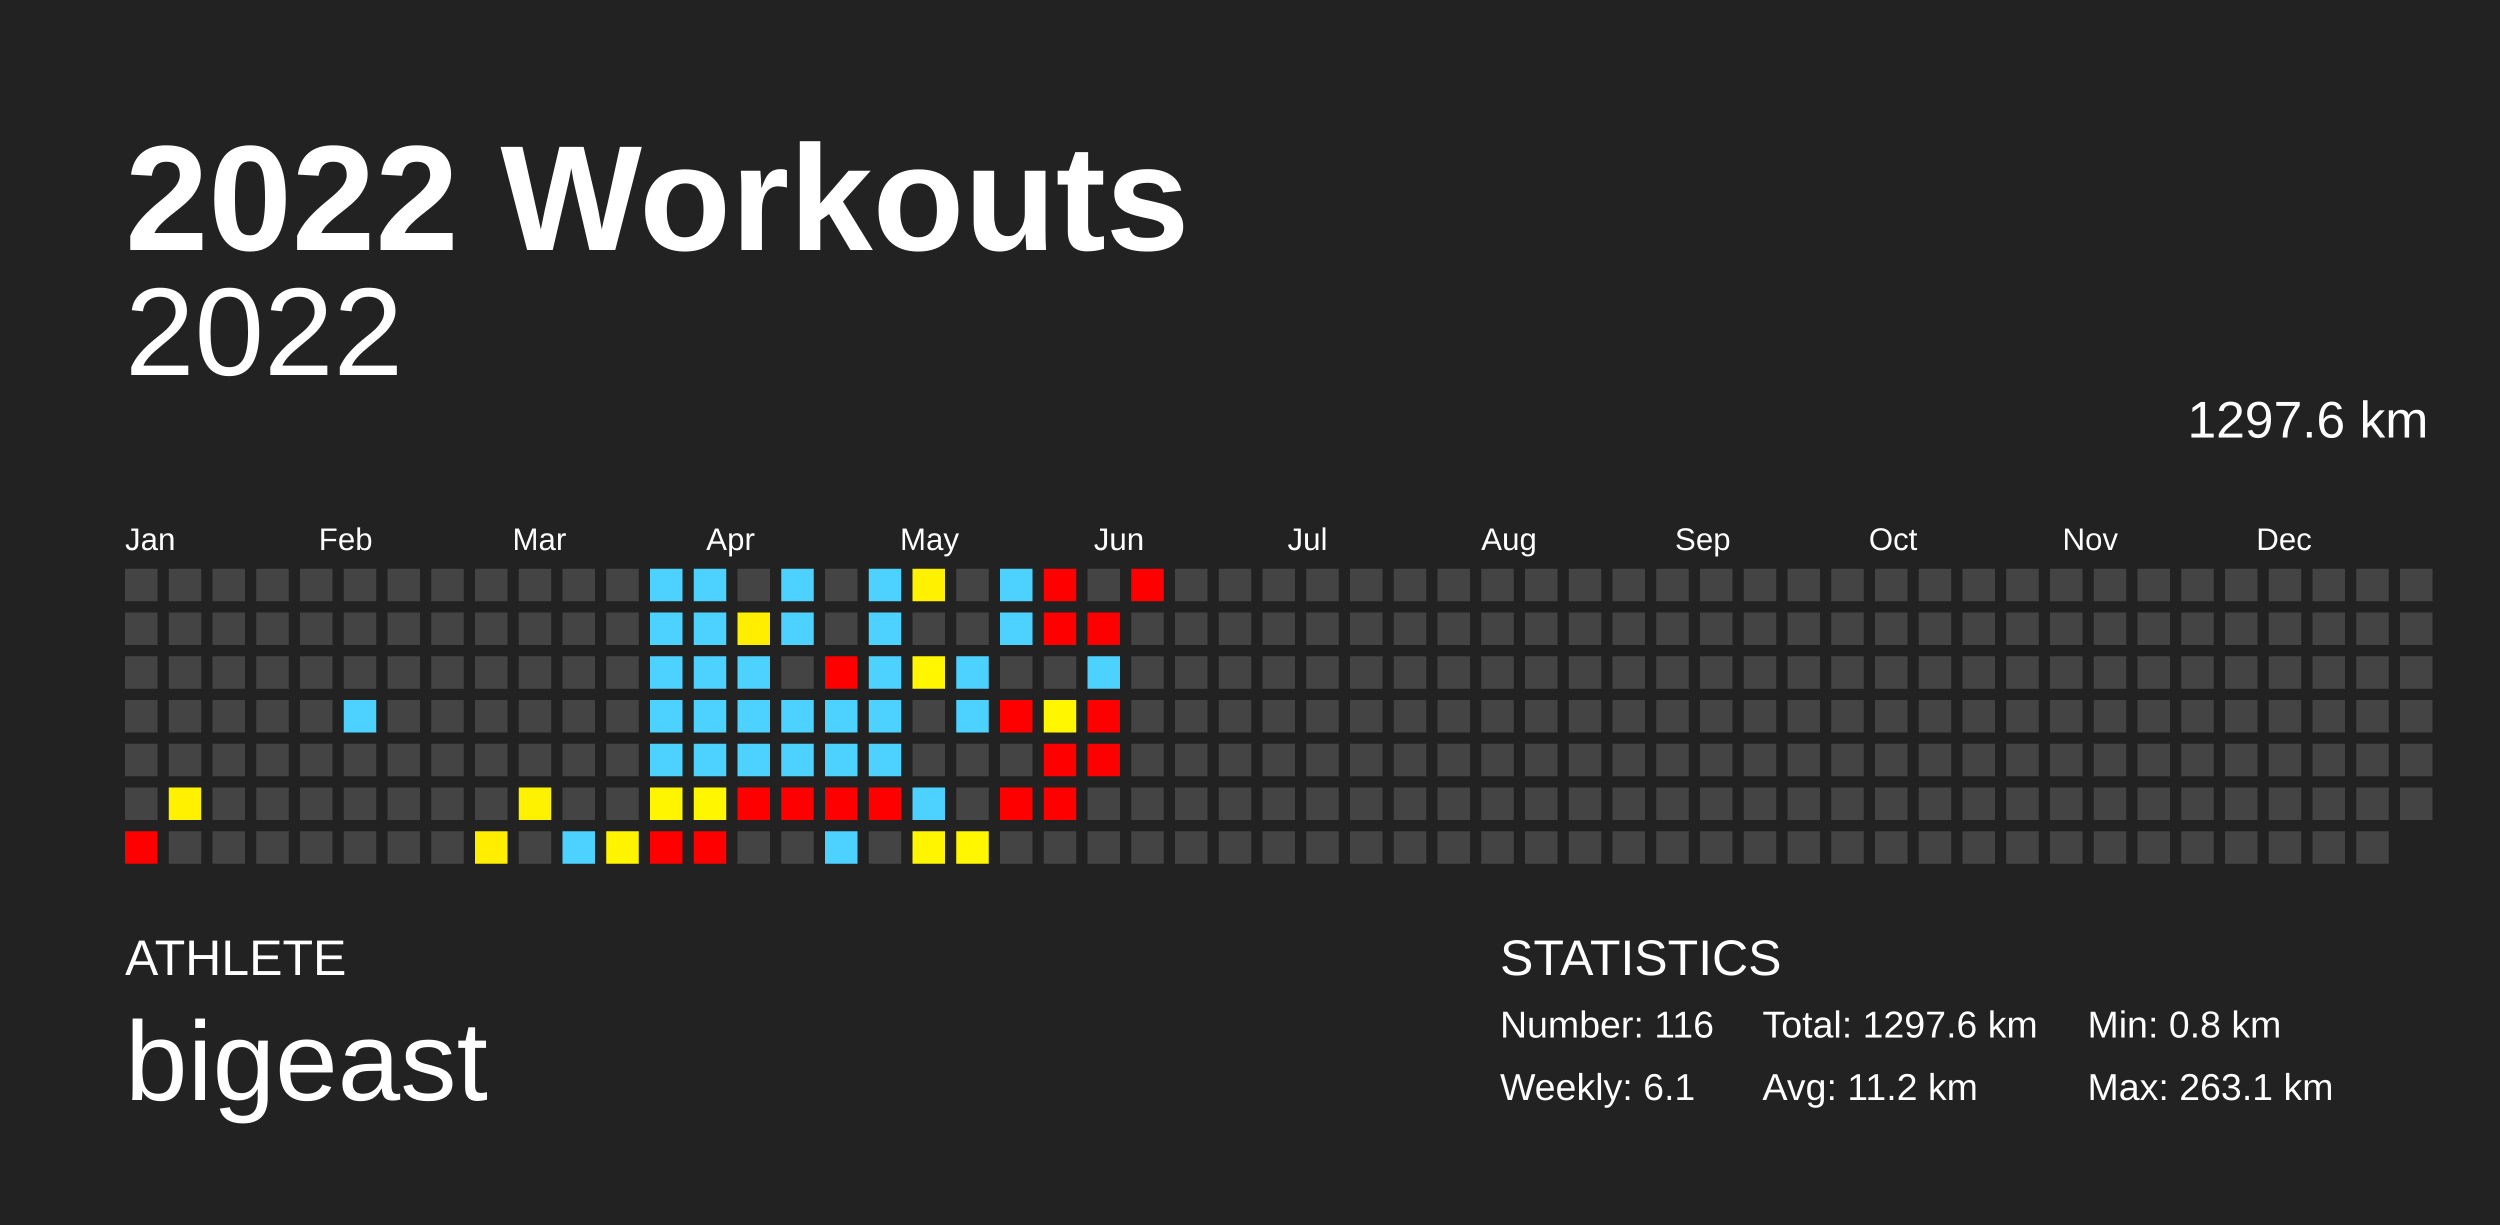
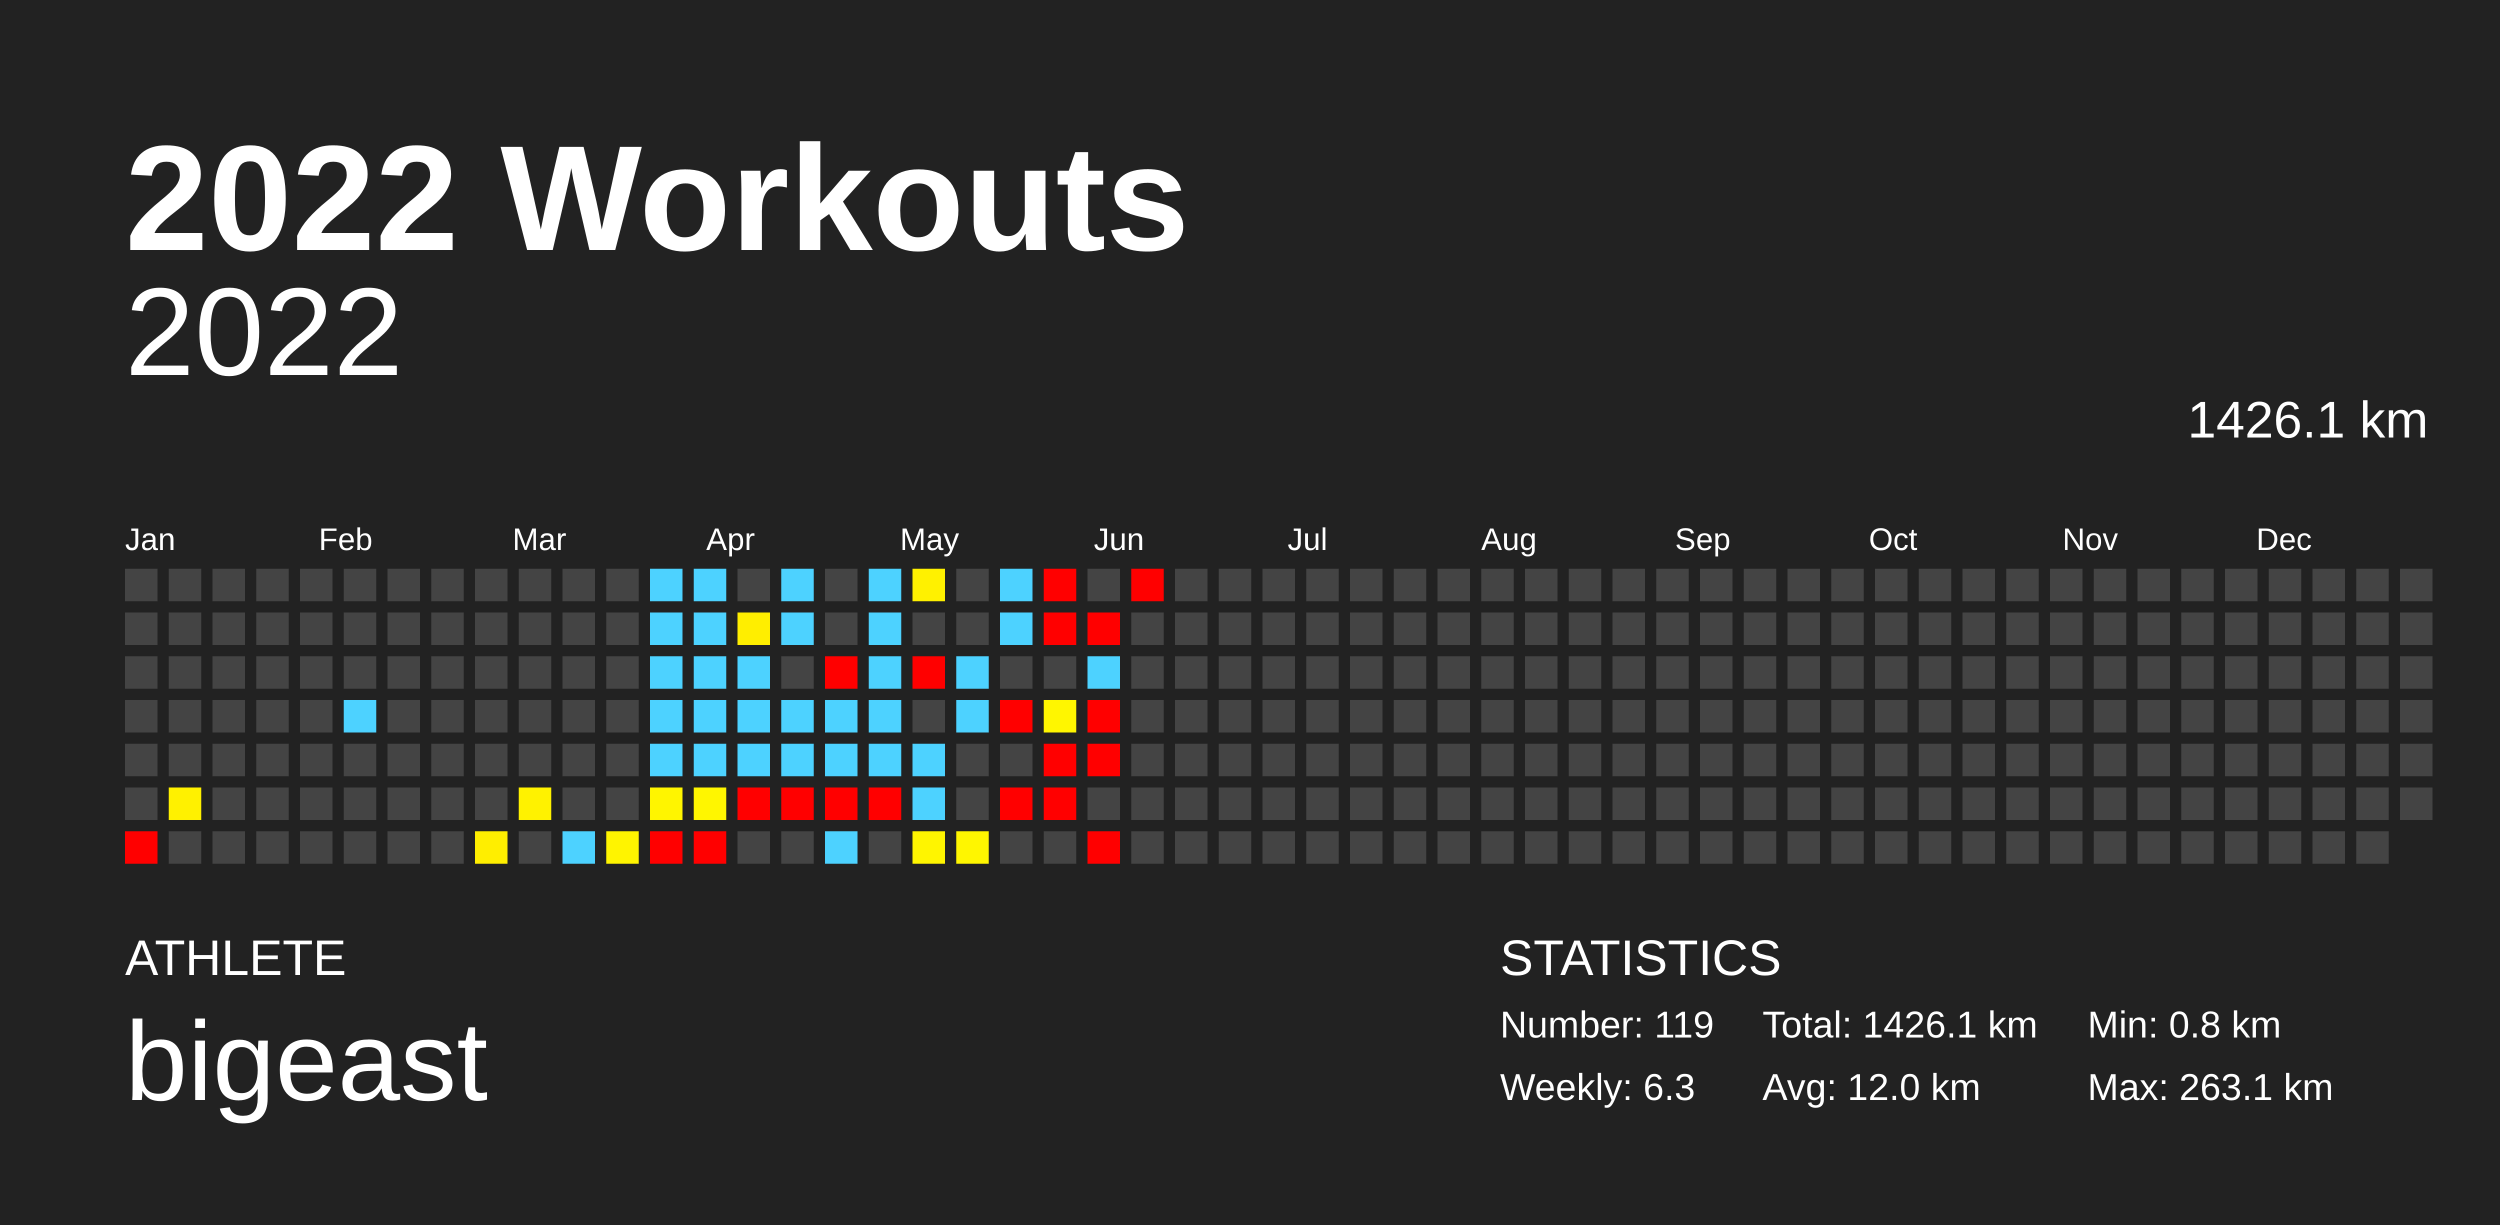
<svg xmlns="http://www.w3.org/2000/svg" baseProfile="full" height="98mm" version="1.1" viewBox="0,0,200,98" width="200mm">
  <defs />
  <rect fill="#222222" height="98" width="200" x="0" y="0" />
  <text fill="#FFFFFF" style="font-size:12px; font-family:Arial; font-weight:bold;" x="10" y="20">2022 Workouts</text>
  <text fill="#FFFFFF" style="font-size:4px; font-family:Arial" x="10" y="78">ATHLETE</text>
  <text fill="#FFFFFF" style="font-size:9px; font-family:Arial" x="10" y="88">bigeast</text>
  <text fill="#FFFFFF" style="font-size:4px; font-family:Arial" x="120" y="78">STATISTICS</text>
-   <text fill="#FFFFFF" style="font-size:3px; font-family:Arial" x="120" y="83">Number: 116</text>
-   <text fill="#FFFFFF" style="font-size:3px; font-family:Arial" x="120" y="88">Weekly: 6.1</text>
-   <text fill="#FFFFFF" style="font-size:3px; font-family:Arial" x="141" y="83">Total: 1297.6 km</text>
-   <text fill="#FFFFFF" style="font-size:3px; font-family:Arial" x="141" y="88">Avg: 11.2 km</text>
+   <text fill="#FFFFFF" style="font-size:3px; font-family:Arial" x="120" y="83">Number: 119</text>
+   <text fill="#FFFFFF" style="font-size:3px; font-family:Arial" x="120" y="88">Weekly: 6.3</text>
+   <text fill="#FFFFFF" style="font-size:3px; font-family:Arial" x="141" y="83">Total: 1426.1 km</text>
+   <text fill="#FFFFFF" style="font-size:3px; font-family:Arial" x="141" y="88">Avg: 12.0 km</text>
  <text fill="#FFFFFF" style="font-size:3px; font-family:Arial" x="167" y="83">Min: 0.8 km</text>
  <text fill="#FFFFFF" style="font-size:3px; font-family:Arial" x="167" y="88">Max: 263.1 km</text>
  <text alignment-baseline="hanging" fill="#FFFFFF" style="font-size:10.0px; font-family:Arial;" x="10" y="30">2022</text>
-   <text alignment-baseline="hanging" fill="#FFFFFF" style="font-size:4.125px; font-family:Arial;" x="175" y="35">1297.6 km</text>
+   <text alignment-baseline="hanging" fill="#FFFFFF" style="font-size:4.125px; font-family:Arial;" x="175" y="35">1426.1 km</text>
  <text fill="#FFFFFF" style="font-size:2.5px; font-family:Arial" x="10.0" y="44">Jan</text>
  <text fill="#FFFFFF" style="font-size:2.5px; font-family:Arial" x="25.5" y="44">Feb</text>
  <text fill="#FFFFFF" style="font-size:2.5px; font-family:Arial" x="41.0" y="44">Mar</text>
  <text fill="#FFFFFF" style="font-size:2.5px; font-family:Arial" x="56.5" y="44">Apr</text>
  <text fill="#FFFFFF" style="font-size:2.5px; font-family:Arial" x="72.0" y="44">May</text>
  <text fill="#FFFFFF" style="font-size:2.5px; font-family:Arial" x="87.5" y="44">Jun</text>
  <text fill="#FFFFFF" style="font-size:2.5px; font-family:Arial" x="103.0" y="44">Jul</text>
  <text fill="#FFFFFF" style="font-size:2.5px; font-family:Arial" x="118.5" y="44">Aug</text>
  <text fill="#FFFFFF" style="font-size:2.5px; font-family:Arial" x="134.0" y="44">Sep</text>
  <text fill="#FFFFFF" style="font-size:2.5px; font-family:Arial" x="149.5" y="44">Oct</text>
  <text fill="#FFFFFF" style="font-size:2.5px; font-family:Arial" x="165.0" y="44">Nov</text>
  <text fill="#FFFFFF" style="font-size:2.5px; font-family:Arial" x="180.5" y="44">Dec</text>
  <rect fill="#444444" height="2.6" width="2.6" x="10.0" y="45.5" />
  <rect fill="#444444" height="2.6" width="2.6" x="10.0" y="49.0" />
  <rect fill="#444444" height="2.6" width="2.6" x="10.0" y="52.5" />
  <rect fill="#444444" height="2.6" width="2.6" x="10.0" y="56.0" />
  <rect fill="#444444" height="2.6" width="2.6" x="10.0" y="59.5" />
  <rect fill="#444444" height="2.6" width="2.6" x="10.0" y="63.0" />
  <rect fill="red" height="2.6" width="2.6" x="10.0" y="66.5" />
  <rect fill="#444444" height="2.6" width="2.6" x="13.5" y="45.5" />
  <rect fill="#444444" height="2.6" width="2.6" x="13.5" y="49.0" />
  <rect fill="#444444" height="2.6" width="2.6" x="13.5" y="52.5" />
  <rect fill="#444444" height="2.6" width="2.6" x="13.5" y="56.0" />
  <rect fill="#444444" height="2.6" width="2.6" x="13.5" y="59.5" />
  <rect fill="#fff100" height="2.6" width="2.6" x="13.5" y="63.0" />
  <rect fill="#444444" height="2.6" width="2.6" x="13.5" y="66.5" />
  <rect fill="#444444" height="2.6" width="2.6" x="17.0" y="45.5" />
  <rect fill="#444444" height="2.6" width="2.6" x="17.0" y="49.0" />
  <rect fill="#444444" height="2.6" width="2.6" x="17.0" y="52.5" />
  <rect fill="#444444" height="2.6" width="2.6" x="17.0" y="56.0" />
  <rect fill="#444444" height="2.6" width="2.6" x="17.0" y="59.5" />
  <rect fill="#444444" height="2.6" width="2.6" x="17.0" y="63.0" />
  <rect fill="#444444" height="2.6" width="2.6" x="17.0" y="66.5" />
  <rect fill="#444444" height="2.6" width="2.6" x="20.5" y="45.5" />
  <rect fill="#444444" height="2.6" width="2.6" x="20.5" y="49.0" />
  <rect fill="#444444" height="2.6" width="2.6" x="20.5" y="52.5" />
  <rect fill="#444444" height="2.6" width="2.6" x="20.5" y="56.0" />
  <rect fill="#444444" height="2.6" width="2.6" x="20.5" y="59.5" />
  <rect fill="#444444" height="2.6" width="2.6" x="20.5" y="63.0" />
  <rect fill="#444444" height="2.6" width="2.6" x="20.5" y="66.5" />
  <rect fill="#444444" height="2.6" width="2.6" x="24.0" y="45.5" />
  <rect fill="#444444" height="2.6" width="2.6" x="24.0" y="49.0" />
  <rect fill="#444444" height="2.6" width="2.6" x="24.0" y="52.5" />
  <rect fill="#444444" height="2.6" width="2.6" x="24.0" y="56.0" />
  <rect fill="#444444" height="2.6" width="2.6" x="24.0" y="59.5" />
  <rect fill="#444444" height="2.6" width="2.6" x="24.0" y="63.0" />
  <rect fill="#444444" height="2.6" width="2.6" x="24.0" y="66.5" />
  <rect fill="#444444" height="2.6" width="2.6" x="27.5" y="45.5" />
  <rect fill="#444444" height="2.6" width="2.6" x="27.5" y="49.0" />
  <rect fill="#444444" height="2.6" width="2.6" x="27.5" y="52.5" />
  <rect fill="#4dd2ff" height="2.6" width="2.6" x="27.5" y="56.0" />
  <rect fill="#444444" height="2.6" width="2.6" x="27.5" y="59.5" />
  <rect fill="#444444" height="2.6" width="2.6" x="27.5" y="63.0" />
  <rect fill="#444444" height="2.6" width="2.6" x="27.5" y="66.5" />
  <rect fill="#444444" height="2.6" width="2.6" x="31.0" y="45.5" />
  <rect fill="#444444" height="2.6" width="2.6" x="31.0" y="49.0" />
  <rect fill="#444444" height="2.6" width="2.6" x="31.0" y="52.5" />
  <rect fill="#444444" height="2.6" width="2.6" x="31.0" y="56.0" />
  <rect fill="#444444" height="2.6" width="2.6" x="31.0" y="59.5" />
  <rect fill="#444444" height="2.6" width="2.6" x="31.0" y="63.0" />
  <rect fill="#444444" height="2.6" width="2.6" x="31.0" y="66.5" />
  <rect fill="#444444" height="2.6" width="2.6" x="34.5" y="45.5" />
  <rect fill="#444444" height="2.6" width="2.6" x="34.5" y="49.0" />
  <rect fill="#444444" height="2.6" width="2.6" x="34.5" y="52.5" />
  <rect fill="#444444" height="2.6" width="2.6" x="34.5" y="56.0" />
  <rect fill="#444444" height="2.6" width="2.6" x="34.5" y="59.5" />
  <rect fill="#444444" height="2.6" width="2.6" x="34.5" y="63.0" />
  <rect fill="#444444" height="2.6" width="2.6" x="34.5" y="66.5" />
  <rect fill="#444444" height="2.6" width="2.6" x="38.0" y="45.5" />
  <rect fill="#444444" height="2.6" width="2.6" x="38.0" y="49.0" />
  <rect fill="#444444" height="2.6" width="2.6" x="38.0" y="52.5" />
  <rect fill="#444444" height="2.6" width="2.6" x="38.0" y="56.0" />
  <rect fill="#444444" height="2.6" width="2.6" x="38.0" y="59.5" />
  <rect fill="#444444" height="2.6" width="2.6" x="38.0" y="63.0" />
  <rect fill="#ffee00" height="2.6" width="2.6" x="38.0" y="66.5" />
  <rect fill="#444444" height="2.6" width="2.6" x="41.5" y="45.5" />
  <rect fill="#444444" height="2.6" width="2.6" x="41.5" y="49.0" />
  <rect fill="#444444" height="2.6" width="2.6" x="41.5" y="52.5" />
  <rect fill="#444444" height="2.6" width="2.6" x="41.5" y="56.0" />
  <rect fill="#444444" height="2.6" width="2.6" x="41.5" y="59.5" />
  <rect fill="#fff200" height="2.6" width="2.6" x="41.5" y="63.0" />
  <rect fill="#444444" height="2.6" width="2.6" x="41.5" y="66.5" />
  <rect fill="#444444" height="2.6" width="2.6" x="45.0" y="45.5" />
  <rect fill="#444444" height="2.6" width="2.6" x="45.0" y="49.0" />
  <rect fill="#444444" height="2.6" width="2.6" x="45.0" y="52.5" />
  <rect fill="#444444" height="2.6" width="2.6" x="45.0" y="56.0" />
  <rect fill="#444444" height="2.6" width="2.6" x="45.0" y="59.5" />
  <rect fill="#444444" height="2.6" width="2.6" x="45.0" y="63.0" />
  <rect fill="#4dd2ff" height="2.6" width="2.6" x="45.0" y="66.5" />
  <rect fill="#444444" height="2.6" width="2.6" x="48.5" y="45.5" />
  <rect fill="#444444" height="2.6" width="2.6" x="48.5" y="49.0" />
  <rect fill="#444444" height="2.6" width="2.6" x="48.5" y="52.5" />
  <rect fill="#444444" height="2.6" width="2.6" x="48.5" y="56.0" />
  <rect fill="#444444" height="2.6" width="2.6" x="48.5" y="59.5" />
  <rect fill="#444444" height="2.6" width="2.6" x="48.5" y="63.0" />
  <rect fill="#fff400" height="2.6" width="2.6" x="48.5" y="66.5" />
  <rect fill="#4dd2ff" height="2.6" width="2.6" x="52.0" y="45.5" />
  <rect fill="#4dd2ff" height="2.6" width="2.6" x="52.0" y="49.0" />
  <rect fill="#4dd2ff" height="2.6" width="2.6" x="52.0" y="52.5" />
  <rect fill="#4dd2ff" height="2.6" width="2.6" x="52.0" y="56.0" />
  <rect fill="#4dd2ff" height="2.6" width="2.6" x="52.0" y="59.5" />
  <rect fill="#fff500" height="2.6" width="2.6" x="52.0" y="63.0" />
  <rect fill="red" height="2.6" width="2.6" x="52.0" y="66.5" />
  <rect fill="#4dd2ff" height="2.6" width="2.6" x="55.5" y="45.5" />
  <rect fill="#4dd2ff" height="2.6" width="2.6" x="55.5" y="49.0" />
  <rect fill="#4dd2ff" height="2.6" width="2.6" x="55.5" y="52.5" />
  <rect fill="#4dd2ff" height="2.6" width="2.6" x="55.5" y="56.0" />
  <rect fill="#4dd2ff" height="2.6" width="2.6" x="55.5" y="59.5" />
  <rect fill="#fff600" height="2.6" width="2.6" x="55.5" y="63.0" />
  <rect fill="red" height="2.6" width="2.6" x="55.5" y="66.5" />
  <rect fill="#444444" height="2.6" width="2.6" x="59.0" y="45.5" />
  <rect fill="#ffee00" height="2.6" width="2.6" x="59.0" y="49.0" />
  <rect fill="#4dd2ff" height="2.6" width="2.6" x="59.0" y="52.5" />
  <rect fill="#4dd2ff" height="2.6" width="2.6" x="59.0" y="56.0" />
  <rect fill="#4dd2ff" height="2.6" width="2.6" x="59.0" y="59.5" />
  <rect fill="red" height="2.6" width="2.6" x="59.0" y="63.0" />
  <rect fill="#444444" height="2.6" width="2.6" x="59.0" y="66.5" />
  <rect fill="#4dd2ff" height="2.6" width="2.6" x="62.5" y="45.5" />
  <rect fill="#4dd2ff" height="2.6" width="2.6" x="62.5" y="49.0" />
  <rect fill="#444444" height="2.6" width="2.6" x="62.5" y="52.5" />
  <rect fill="#4dd2ff" height="2.6" width="2.6" x="62.5" y="56.0" />
  <rect fill="#4dd2ff" height="2.6" width="2.6" x="62.5" y="59.5" />
  <rect fill="red" height="2.6" width="2.6" x="62.5" y="63.0" />
  <rect fill="#444444" height="2.6" width="2.6" x="62.5" y="66.5" />
  <rect fill="#444444" height="2.6" width="2.6" x="66.0" y="45.5" />
  <rect fill="#444444" height="2.6" width="2.6" x="66.0" y="49.0" />
  <rect fill="red" height="2.6" width="2.6" x="66.0" y="52.5" />
  <rect fill="#4dd2ff" height="2.6" width="2.6" x="66.0" y="56.0" />
  <rect fill="#4dd2ff" height="2.6" width="2.6" x="66.0" y="59.5" />
  <rect fill="red" height="2.6" width="2.6" x="66.0" y="63.0" />
  <rect fill="#4dd2ff" height="2.6" width="2.6" x="66.0" y="66.5" />
  <rect fill="#4dd2ff" height="2.6" width="2.6" x="69.5" y="45.5" />
  <rect fill="#4dd2ff" height="2.6" width="2.6" x="69.5" y="49.0" />
  <rect fill="#4dd2ff" height="2.6" width="2.6" x="69.5" y="52.5" />
  <rect fill="#4dd2ff" height="2.6" width="2.6" x="69.5" y="56.0" />
  <rect fill="#4dd2ff" height="2.6" width="2.6" x="69.5" y="59.5" />
  <rect fill="red" height="2.6" width="2.6" x="69.5" y="63.0" />
  <rect fill="#444444" height="2.6" width="2.6" x="69.5" y="66.5" />
  <rect fill="#fff100" height="2.6" width="2.6" x="73.0" y="45.5" />
  <rect fill="#444444" height="2.6" width="2.6" x="73.0" y="49.0" />
-   <rect fill="#fff600" height="2.6" width="2.6" x="73.0" y="52.5" />
+   <rect fill="red" height="2.6" width="2.6" x="73.0" y="52.5" />
  <rect fill="#444444" height="2.6" width="2.6" x="73.0" y="56.0" />
-   <rect fill="#444444" height="2.6" width="2.6" x="73.0" y="59.5" />
+   <rect fill="#4dd2ff" height="2.6" width="2.6" x="73.0" y="59.5" />
  <rect fill="#4dd2ff" height="2.6" width="2.6" x="73.0" y="63.0" />
  <rect fill="#fff500" height="2.6" width="2.6" x="73.0" y="66.5" />
  <rect fill="#444444" height="2.6" width="2.6" x="76.5" y="45.5" />
  <rect fill="#444444" height="2.6" width="2.6" x="76.5" y="49.0" />
  <rect fill="#4dd2ff" height="2.6" width="2.6" x="76.5" y="52.5" />
  <rect fill="#4dd2ff" height="2.6" width="2.6" x="76.5" y="56.0" />
  <rect fill="#444444" height="2.6" width="2.6" x="76.5" y="59.5" />
  <rect fill="#444444" height="2.6" width="2.6" x="76.5" y="63.0" />
  <rect fill="#fff600" height="2.6" width="2.6" x="76.5" y="66.5" />
  <rect fill="#4dd2ff" height="2.6" width="2.6" x="80.0" y="45.5" />
  <rect fill="#4dd2ff" height="2.6" width="2.6" x="80.0" y="49.0" />
  <rect fill="#444444" height="2.6" width="2.6" x="80.0" y="52.5" />
  <rect fill="red" height="2.6" width="2.6" x="80.0" y="56.0" />
  <rect fill="#444444" height="2.6" width="2.6" x="80.0" y="59.5" />
  <rect fill="red" height="2.6" width="2.6" x="80.0" y="63.0" />
  <rect fill="#444444" height="2.6" width="2.6" x="80.0" y="66.5" />
  <rect fill="red" height="2.6" width="2.6" x="83.5" y="45.5" />
  <rect fill="red" height="2.6" width="2.6" x="83.5" y="49.0" />
  <rect fill="#444444" height="2.6" width="2.6" x="83.5" y="52.5" />
  <rect fill="#fff600" height="2.6" width="2.6" x="83.5" y="56.0" />
  <rect fill="red" height="2.6" width="2.6" x="83.5" y="59.5" />
  <rect fill="red" height="2.6" width="2.6" x="83.5" y="63.0" />
  <rect fill="#444444" height="2.6" width="2.6" x="83.5" y="66.5" />
  <rect fill="#444444" height="2.6" width="2.6" x="87.0" y="45.5" />
  <rect fill="red" height="2.6" width="2.6" x="87.0" y="49.0" />
  <rect fill="#4dd2ff" height="2.6" width="2.6" x="87.0" y="52.5" />
  <rect fill="red" height="2.6" width="2.6" x="87.0" y="56.0" />
  <rect fill="red" height="2.6" width="2.6" x="87.0" y="59.5" />
  <rect fill="#444444" height="2.6" width="2.6" x="87.0" y="63.0" />
-   <rect fill="#444444" height="2.6" width="2.6" x="87.0" y="66.5" />
+   <rect fill="red" height="2.6" width="2.6" x="87.0" y="66.5" />
  <rect fill="red" height="2.6" width="2.6" x="90.5" y="45.5" />
  <rect fill="#444444" height="2.6" width="2.6" x="90.5" y="49.0" />
  <rect fill="#444444" height="2.6" width="2.6" x="90.5" y="52.5" />
  <rect fill="#444444" height="2.6" width="2.6" x="90.5" y="56.0" />
  <rect fill="#444444" height="2.6" width="2.6" x="90.5" y="59.5" />
  <rect fill="#444444" height="2.6" width="2.6" x="90.5" y="63.0" />
  <rect fill="#444444" height="2.6" width="2.6" x="90.5" y="66.5" />
  <rect fill="#444444" height="2.6" width="2.6" x="94.0" y="45.5" />
  <rect fill="#444444" height="2.6" width="2.6" x="94.0" y="49.0" />
  <rect fill="#444444" height="2.6" width="2.6" x="94.0" y="52.5" />
  <rect fill="#444444" height="2.6" width="2.6" x="94.0" y="56.0" />
  <rect fill="#444444" height="2.6" width="2.6" x="94.0" y="59.5" />
  <rect fill="#444444" height="2.6" width="2.6" x="94.0" y="63.0" />
  <rect fill="#444444" height="2.6" width="2.6" x="94.0" y="66.5" />
  <rect fill="#444444" height="2.6" width="2.6" x="97.5" y="45.5" />
  <rect fill="#444444" height="2.6" width="2.6" x="97.5" y="49.0" />
  <rect fill="#444444" height="2.6" width="2.6" x="97.5" y="52.5" />
  <rect fill="#444444" height="2.6" width="2.6" x="97.5" y="56.0" />
  <rect fill="#444444" height="2.6" width="2.6" x="97.5" y="59.5" />
  <rect fill="#444444" height="2.6" width="2.6" x="97.5" y="63.0" />
  <rect fill="#444444" height="2.6" width="2.6" x="97.5" y="66.5" />
  <rect fill="#444444" height="2.6" width="2.6" x="101.0" y="45.5" />
  <rect fill="#444444" height="2.6" width="2.6" x="101.0" y="49.0" />
  <rect fill="#444444" height="2.6" width="2.6" x="101.0" y="52.5" />
  <rect fill="#444444" height="2.6" width="2.6" x="101.0" y="56.0" />
  <rect fill="#444444" height="2.6" width="2.6" x="101.0" y="59.5" />
  <rect fill="#444444" height="2.6" width="2.6" x="101.0" y="63.0" />
  <rect fill="#444444" height="2.6" width="2.6" x="101.0" y="66.5" />
  <rect fill="#444444" height="2.6" width="2.6" x="104.5" y="45.5" />
  <rect fill="#444444" height="2.6" width="2.6" x="104.5" y="49.0" />
  <rect fill="#444444" height="2.6" width="2.6" x="104.5" y="52.5" />
  <rect fill="#444444" height="2.6" width="2.6" x="104.5" y="56.0" />
  <rect fill="#444444" height="2.6" width="2.6" x="104.5" y="59.5" />
  <rect fill="#444444" height="2.6" width="2.6" x="104.5" y="63.0" />
  <rect fill="#444444" height="2.6" width="2.6" x="104.5" y="66.5" />
  <rect fill="#444444" height="2.6" width="2.6" x="108.0" y="45.5" />
  <rect fill="#444444" height="2.6" width="2.6" x="108.0" y="49.0" />
  <rect fill="#444444" height="2.6" width="2.6" x="108.0" y="52.5" />
  <rect fill="#444444" height="2.6" width="2.6" x="108.0" y="56.0" />
  <rect fill="#444444" height="2.6" width="2.6" x="108.0" y="59.5" />
  <rect fill="#444444" height="2.6" width="2.6" x="108.0" y="63.0" />
  <rect fill="#444444" height="2.6" width="2.6" x="108.0" y="66.5" />
  <rect fill="#444444" height="2.6" width="2.6" x="111.5" y="45.5" />
  <rect fill="#444444" height="2.6" width="2.6" x="111.5" y="49.0" />
  <rect fill="#444444" height="2.6" width="2.6" x="111.5" y="52.5" />
  <rect fill="#444444" height="2.6" width="2.6" x="111.5" y="56.0" />
  <rect fill="#444444" height="2.6" width="2.6" x="111.5" y="59.5" />
  <rect fill="#444444" height="2.6" width="2.6" x="111.5" y="63.0" />
  <rect fill="#444444" height="2.6" width="2.6" x="111.5" y="66.5" />
  <rect fill="#444444" height="2.6" width="2.6" x="115.0" y="45.5" />
  <rect fill="#444444" height="2.6" width="2.6" x="115.0" y="49.0" />
  <rect fill="#444444" height="2.6" width="2.6" x="115.0" y="52.5" />
  <rect fill="#444444" height="2.6" width="2.6" x="115.0" y="56.0" />
  <rect fill="#444444" height="2.6" width="2.6" x="115.0" y="59.5" />
  <rect fill="#444444" height="2.6" width="2.6" x="115.0" y="63.0" />
  <rect fill="#444444" height="2.6" width="2.6" x="115.0" y="66.5" />
  <rect fill="#444444" height="2.6" width="2.6" x="118.5" y="45.5" />
  <rect fill="#444444" height="2.6" width="2.6" x="118.5" y="49.0" />
  <rect fill="#444444" height="2.6" width="2.6" x="118.5" y="52.5" />
  <rect fill="#444444" height="2.6" width="2.6" x="118.5" y="56.0" />
  <rect fill="#444444" height="2.6" width="2.6" x="118.5" y="59.5" />
  <rect fill="#444444" height="2.6" width="2.6" x="118.5" y="63.0" />
  <rect fill="#444444" height="2.6" width="2.6" x="118.5" y="66.5" />
  <rect fill="#444444" height="2.6" width="2.6" x="122.0" y="45.5" />
  <rect fill="#444444" height="2.6" width="2.6" x="122.0" y="49.0" />
  <rect fill="#444444" height="2.6" width="2.6" x="122.0" y="52.5" />
  <rect fill="#444444" height="2.6" width="2.6" x="122.0" y="56.0" />
  <rect fill="#444444" height="2.6" width="2.6" x="122.0" y="59.5" />
  <rect fill="#444444" height="2.6" width="2.6" x="122.0" y="63.0" />
  <rect fill="#444444" height="2.6" width="2.6" x="122.0" y="66.5" />
  <rect fill="#444444" height="2.6" width="2.6" x="125.5" y="45.5" />
  <rect fill="#444444" height="2.6" width="2.6" x="125.5" y="49.0" />
  <rect fill="#444444" height="2.6" width="2.6" x="125.5" y="52.5" />
  <rect fill="#444444" height="2.6" width="2.6" x="125.5" y="56.0" />
  <rect fill="#444444" height="2.6" width="2.6" x="125.5" y="59.5" />
  <rect fill="#444444" height="2.6" width="2.6" x="125.5" y="63.0" />
  <rect fill="#444444" height="2.6" width="2.6" x="125.5" y="66.5" />
  <rect fill="#444444" height="2.6" width="2.6" x="129.0" y="45.5" />
  <rect fill="#444444" height="2.6" width="2.6" x="129.0" y="49.0" />
  <rect fill="#444444" height="2.6" width="2.6" x="129.0" y="52.5" />
  <rect fill="#444444" height="2.6" width="2.6" x="129.0" y="56.0" />
  <rect fill="#444444" height="2.6" width="2.6" x="129.0" y="59.5" />
  <rect fill="#444444" height="2.6" width="2.6" x="129.0" y="63.0" />
  <rect fill="#444444" height="2.6" width="2.6" x="129.0" y="66.5" />
  <rect fill="#444444" height="2.6" width="2.6" x="132.5" y="45.5" />
  <rect fill="#444444" height="2.6" width="2.6" x="132.5" y="49.0" />
  <rect fill="#444444" height="2.6" width="2.6" x="132.5" y="52.5" />
  <rect fill="#444444" height="2.6" width="2.6" x="132.5" y="56.0" />
  <rect fill="#444444" height="2.6" width="2.6" x="132.5" y="59.5" />
  <rect fill="#444444" height="2.6" width="2.6" x="132.5" y="63.0" />
  <rect fill="#444444" height="2.6" width="2.6" x="132.5" y="66.5" />
  <rect fill="#444444" height="2.6" width="2.6" x="136.0" y="45.5" />
  <rect fill="#444444" height="2.6" width="2.6" x="136.0" y="49.0" />
  <rect fill="#444444" height="2.6" width="2.6" x="136.0" y="52.5" />
  <rect fill="#444444" height="2.6" width="2.6" x="136.0" y="56.0" />
  <rect fill="#444444" height="2.6" width="2.6" x="136.0" y="59.5" />
  <rect fill="#444444" height="2.6" width="2.6" x="136.0" y="63.0" />
  <rect fill="#444444" height="2.6" width="2.6" x="136.0" y="66.5" />
  <rect fill="#444444" height="2.6" width="2.6" x="139.5" y="45.5" />
  <rect fill="#444444" height="2.6" width="2.6" x="139.5" y="49.0" />
  <rect fill="#444444" height="2.6" width="2.6" x="139.5" y="52.5" />
  <rect fill="#444444" height="2.6" width="2.6" x="139.5" y="56.0" />
  <rect fill="#444444" height="2.6" width="2.6" x="139.5" y="59.5" />
  <rect fill="#444444" height="2.6" width="2.6" x="139.5" y="63.0" />
  <rect fill="#444444" height="2.6" width="2.6" x="139.5" y="66.5" />
  <rect fill="#444444" height="2.6" width="2.6" x="143.0" y="45.5" />
  <rect fill="#444444" height="2.6" width="2.6" x="143.0" y="49.0" />
  <rect fill="#444444" height="2.6" width="2.6" x="143.0" y="52.5" />
  <rect fill="#444444" height="2.6" width="2.6" x="143.0" y="56.0" />
  <rect fill="#444444" height="2.6" width="2.6" x="143.0" y="59.5" />
  <rect fill="#444444" height="2.6" width="2.6" x="143.0" y="63.0" />
  <rect fill="#444444" height="2.6" width="2.6" x="143.0" y="66.5" />
  <rect fill="#444444" height="2.6" width="2.6" x="146.5" y="45.5" />
  <rect fill="#444444" height="2.6" width="2.6" x="146.5" y="49.0" />
  <rect fill="#444444" height="2.6" width="2.6" x="146.5" y="52.5" />
  <rect fill="#444444" height="2.6" width="2.6" x="146.5" y="56.0" />
  <rect fill="#444444" height="2.6" width="2.6" x="146.5" y="59.5" />
  <rect fill="#444444" height="2.6" width="2.6" x="146.5" y="63.0" />
  <rect fill="#444444" height="2.6" width="2.6" x="146.5" y="66.5" />
  <rect fill="#444444" height="2.6" width="2.6" x="150.0" y="45.5" />
  <rect fill="#444444" height="2.6" width="2.6" x="150.0" y="49.0" />
  <rect fill="#444444" height="2.6" width="2.6" x="150.0" y="52.5" />
  <rect fill="#444444" height="2.6" width="2.6" x="150.0" y="56.0" />
  <rect fill="#444444" height="2.6" width="2.6" x="150.0" y="59.5" />
  <rect fill="#444444" height="2.6" width="2.6" x="150.0" y="63.0" />
  <rect fill="#444444" height="2.6" width="2.6" x="150.0" y="66.5" />
  <rect fill="#444444" height="2.6" width="2.6" x="153.5" y="45.5" />
  <rect fill="#444444" height="2.6" width="2.6" x="153.5" y="49.0" />
  <rect fill="#444444" height="2.6" width="2.6" x="153.5" y="52.5" />
  <rect fill="#444444" height="2.6" width="2.6" x="153.5" y="56.0" />
  <rect fill="#444444" height="2.6" width="2.6" x="153.5" y="59.5" />
  <rect fill="#444444" height="2.6" width="2.6" x="153.5" y="63.0" />
  <rect fill="#444444" height="2.6" width="2.6" x="153.5" y="66.5" />
  <rect fill="#444444" height="2.6" width="2.6" x="157.0" y="45.5" />
  <rect fill="#444444" height="2.6" width="2.6" x="157.0" y="49.0" />
  <rect fill="#444444" height="2.6" width="2.6" x="157.0" y="52.5" />
  <rect fill="#444444" height="2.6" width="2.6" x="157.0" y="56.0" />
  <rect fill="#444444" height="2.6" width="2.6" x="157.0" y="59.5" />
  <rect fill="#444444" height="2.6" width="2.6" x="157.0" y="63.0" />
  <rect fill="#444444" height="2.6" width="2.6" x="157.0" y="66.5" />
  <rect fill="#444444" height="2.6" width="2.6" x="160.5" y="45.5" />
  <rect fill="#444444" height="2.6" width="2.6" x="160.5" y="49.0" />
  <rect fill="#444444" height="2.6" width="2.6" x="160.5" y="52.5" />
  <rect fill="#444444" height="2.6" width="2.6" x="160.5" y="56.0" />
  <rect fill="#444444" height="2.6" width="2.6" x="160.5" y="59.5" />
  <rect fill="#444444" height="2.6" width="2.6" x="160.5" y="63.0" />
  <rect fill="#444444" height="2.6" width="2.6" x="160.5" y="66.5" />
  <rect fill="#444444" height="2.6" width="2.6" x="164.0" y="45.5" />
  <rect fill="#444444" height="2.6" width="2.6" x="164.0" y="49.0" />
  <rect fill="#444444" height="2.6" width="2.6" x="164.0" y="52.5" />
  <rect fill="#444444" height="2.6" width="2.6" x="164.0" y="56.0" />
  <rect fill="#444444" height="2.6" width="2.6" x="164.0" y="59.5" />
  <rect fill="#444444" height="2.6" width="2.6" x="164.0" y="63.0" />
  <rect fill="#444444" height="2.6" width="2.6" x="164.0" y="66.5" />
  <rect fill="#444444" height="2.6" width="2.6" x="167.5" y="45.5" />
  <rect fill="#444444" height="2.6" width="2.6" x="167.5" y="49.0" />
  <rect fill="#444444" height="2.6" width="2.6" x="167.5" y="52.5" />
  <rect fill="#444444" height="2.6" width="2.6" x="167.5" y="56.0" />
  <rect fill="#444444" height="2.6" width="2.6" x="167.5" y="59.5" />
  <rect fill="#444444" height="2.6" width="2.6" x="167.5" y="63.0" />
  <rect fill="#444444" height="2.6" width="2.6" x="167.5" y="66.5" />
  <rect fill="#444444" height="2.6" width="2.6" x="171.0" y="45.5" />
  <rect fill="#444444" height="2.6" width="2.6" x="171.0" y="49.0" />
  <rect fill="#444444" height="2.6" width="2.6" x="171.0" y="52.5" />
  <rect fill="#444444" height="2.6" width="2.6" x="171.0" y="56.0" />
  <rect fill="#444444" height="2.6" width="2.6" x="171.0" y="59.5" />
  <rect fill="#444444" height="2.6" width="2.6" x="171.0" y="63.0" />
  <rect fill="#444444" height="2.6" width="2.6" x="171.0" y="66.5" />
  <rect fill="#444444" height="2.6" width="2.6" x="174.5" y="45.5" />
  <rect fill="#444444" height="2.6" width="2.6" x="174.5" y="49.0" />
  <rect fill="#444444" height="2.6" width="2.6" x="174.5" y="52.5" />
  <rect fill="#444444" height="2.6" width="2.6" x="174.5" y="56.0" />
  <rect fill="#444444" height="2.6" width="2.6" x="174.5" y="59.5" />
  <rect fill="#444444" height="2.6" width="2.6" x="174.5" y="63.0" />
  <rect fill="#444444" height="2.6" width="2.6" x="174.5" y="66.5" />
  <rect fill="#444444" height="2.6" width="2.6" x="178.0" y="45.5" />
  <rect fill="#444444" height="2.6" width="2.6" x="178.0" y="49.0" />
  <rect fill="#444444" height="2.6" width="2.6" x="178.0" y="52.5" />
  <rect fill="#444444" height="2.6" width="2.6" x="178.0" y="56.0" />
  <rect fill="#444444" height="2.6" width="2.6" x="178.0" y="59.5" />
  <rect fill="#444444" height="2.6" width="2.6" x="178.0" y="63.0" />
  <rect fill="#444444" height="2.6" width="2.6" x="178.0" y="66.5" />
  <rect fill="#444444" height="2.6" width="2.6" x="181.5" y="45.5" />
  <rect fill="#444444" height="2.6" width="2.6" x="181.5" y="49.0" />
  <rect fill="#444444" height="2.6" width="2.6" x="181.5" y="52.5" />
  <rect fill="#444444" height="2.6" width="2.6" x="181.5" y="56.0" />
  <rect fill="#444444" height="2.6" width="2.6" x="181.5" y="59.5" />
  <rect fill="#444444" height="2.6" width="2.6" x="181.5" y="63.0" />
  <rect fill="#444444" height="2.6" width="2.6" x="181.5" y="66.5" />
  <rect fill="#444444" height="2.6" width="2.6" x="185.0" y="45.5" />
  <rect fill="#444444" height="2.6" width="2.6" x="185.0" y="49.0" />
  <rect fill="#444444" height="2.6" width="2.6" x="185.0" y="52.5" />
  <rect fill="#444444" height="2.6" width="2.6" x="185.0" y="56.0" />
  <rect fill="#444444" height="2.6" width="2.6" x="185.0" y="59.5" />
  <rect fill="#444444" height="2.6" width="2.6" x="185.0" y="63.0" />
  <rect fill="#444444" height="2.6" width="2.6" x="185.0" y="66.5" />
  <rect fill="#444444" height="2.6" width="2.6" x="188.5" y="45.5" />
  <rect fill="#444444" height="2.6" width="2.6" x="188.5" y="49.0" />
  <rect fill="#444444" height="2.6" width="2.6" x="188.5" y="52.5" />
  <rect fill="#444444" height="2.6" width="2.6" x="188.5" y="56.0" />
  <rect fill="#444444" height="2.6" width="2.6" x="188.5" y="59.5" />
  <rect fill="#444444" height="2.6" width="2.6" x="188.5" y="63.0" />
  <rect fill="#444444" height="2.6" width="2.6" x="188.5" y="66.5" />
  <rect fill="#444444" height="2.6" width="2.6" x="192.0" y="45.5" />
  <rect fill="#444444" height="2.6" width="2.6" x="192.0" y="49.0" />
  <rect fill="#444444" height="2.6" width="2.6" x="192.0" y="52.5" />
  <rect fill="#444444" height="2.6" width="2.6" x="192.0" y="56.0" />
  <rect fill="#444444" height="2.6" width="2.6" x="192.0" y="59.5" />
  <rect fill="#444444" height="2.6" width="2.6" x="192.0" y="63.0" />
</svg>
